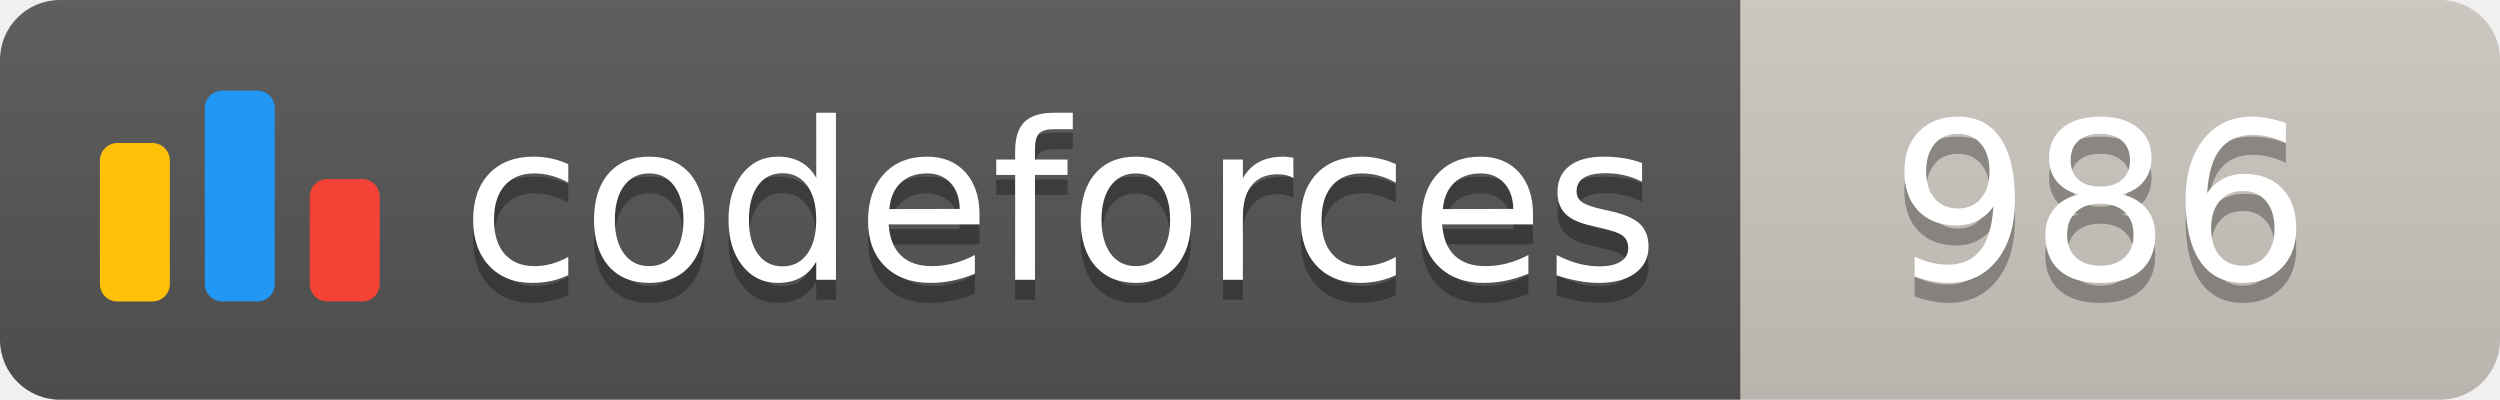
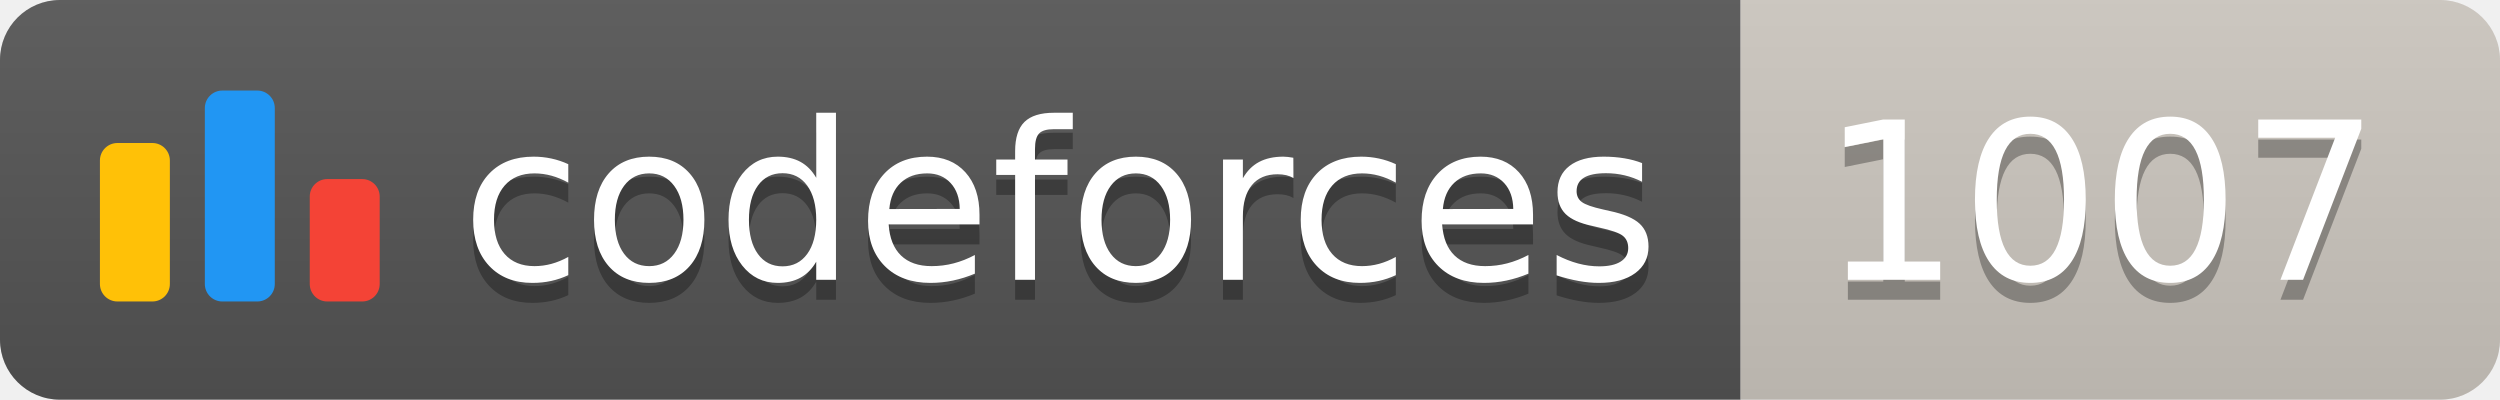
<svg xmlns="http://www.w3.org/2000/svg" width="125.1" height="20">
  <linearGradient id="smooth" x2="0" y2="100%">
    <stop offset="0" stop-color="#bbb" stop-opacity=".1" />
    <stop offset="1" stop-opacity=".1" />
  </linearGradient>
  <clipPath id="round">
    <rect width="125.1" height="20" rx="3" fill="#fff" />
  </clipPath>
  <g clip-path="url(#round)">
    <rect width="87.1" height="20" fill="#555" />
    <rect x="87.1" width="38.0" height="20" fill="#cec8c1" />
    <rect width="125.1" height="20" fill="url(#smooth)" />
  </g>
  <g fill="#fff" text-anchor="middle" font-family="DejaVu Sans,Verdana,Geneva,sans-serif" font-size="110">
    <svg x="5" y="3" class="logo" width="14" height="14" viewBox="0 0 32 25" fill="none">
      <rect y="6" width="8" height="18.125" rx="2" fill="#FFC107" />
      <rect x="24" y="10.125" width="8" height="14" rx="2" fill="#F44336" />
      <rect x="12" width="8" height="24.125" rx="2" fill="#2196F3" />
    </svg>
    <text x="530.5" y="150" fill="#010101" fill-opacity=".3" transform="scale(0.1)" textLength="601.0" lengthAdjust="spacing">codeforces
        </text>
    <text x="530.5" y="140" transform="scale(0.1)" textLength="601.0" lengthAdjust="spacing">codeforces</text>
-     <text x="1051.0" y="150" fill="#010101" fill-opacity=".3" transform="scale(0.1)" textLength="280.0" lengthAdjust="spacing">986
+     <text x="1051.0" y="150" fill="#010101" fill-opacity=".3" transform="scale(0.1)" textLength="280.0" lengthAdjust="spacing">1007
        </text>
-     <text x="1051.0" y="140" transform="scale(0.1)" textLength="280.0" lengthAdjust="spacing">986</text>
+     <text x="1051.0" y="140" transform="scale(0.1)" textLength="280.0" lengthAdjust="spacing">1007</text>
  </g>
</svg>
